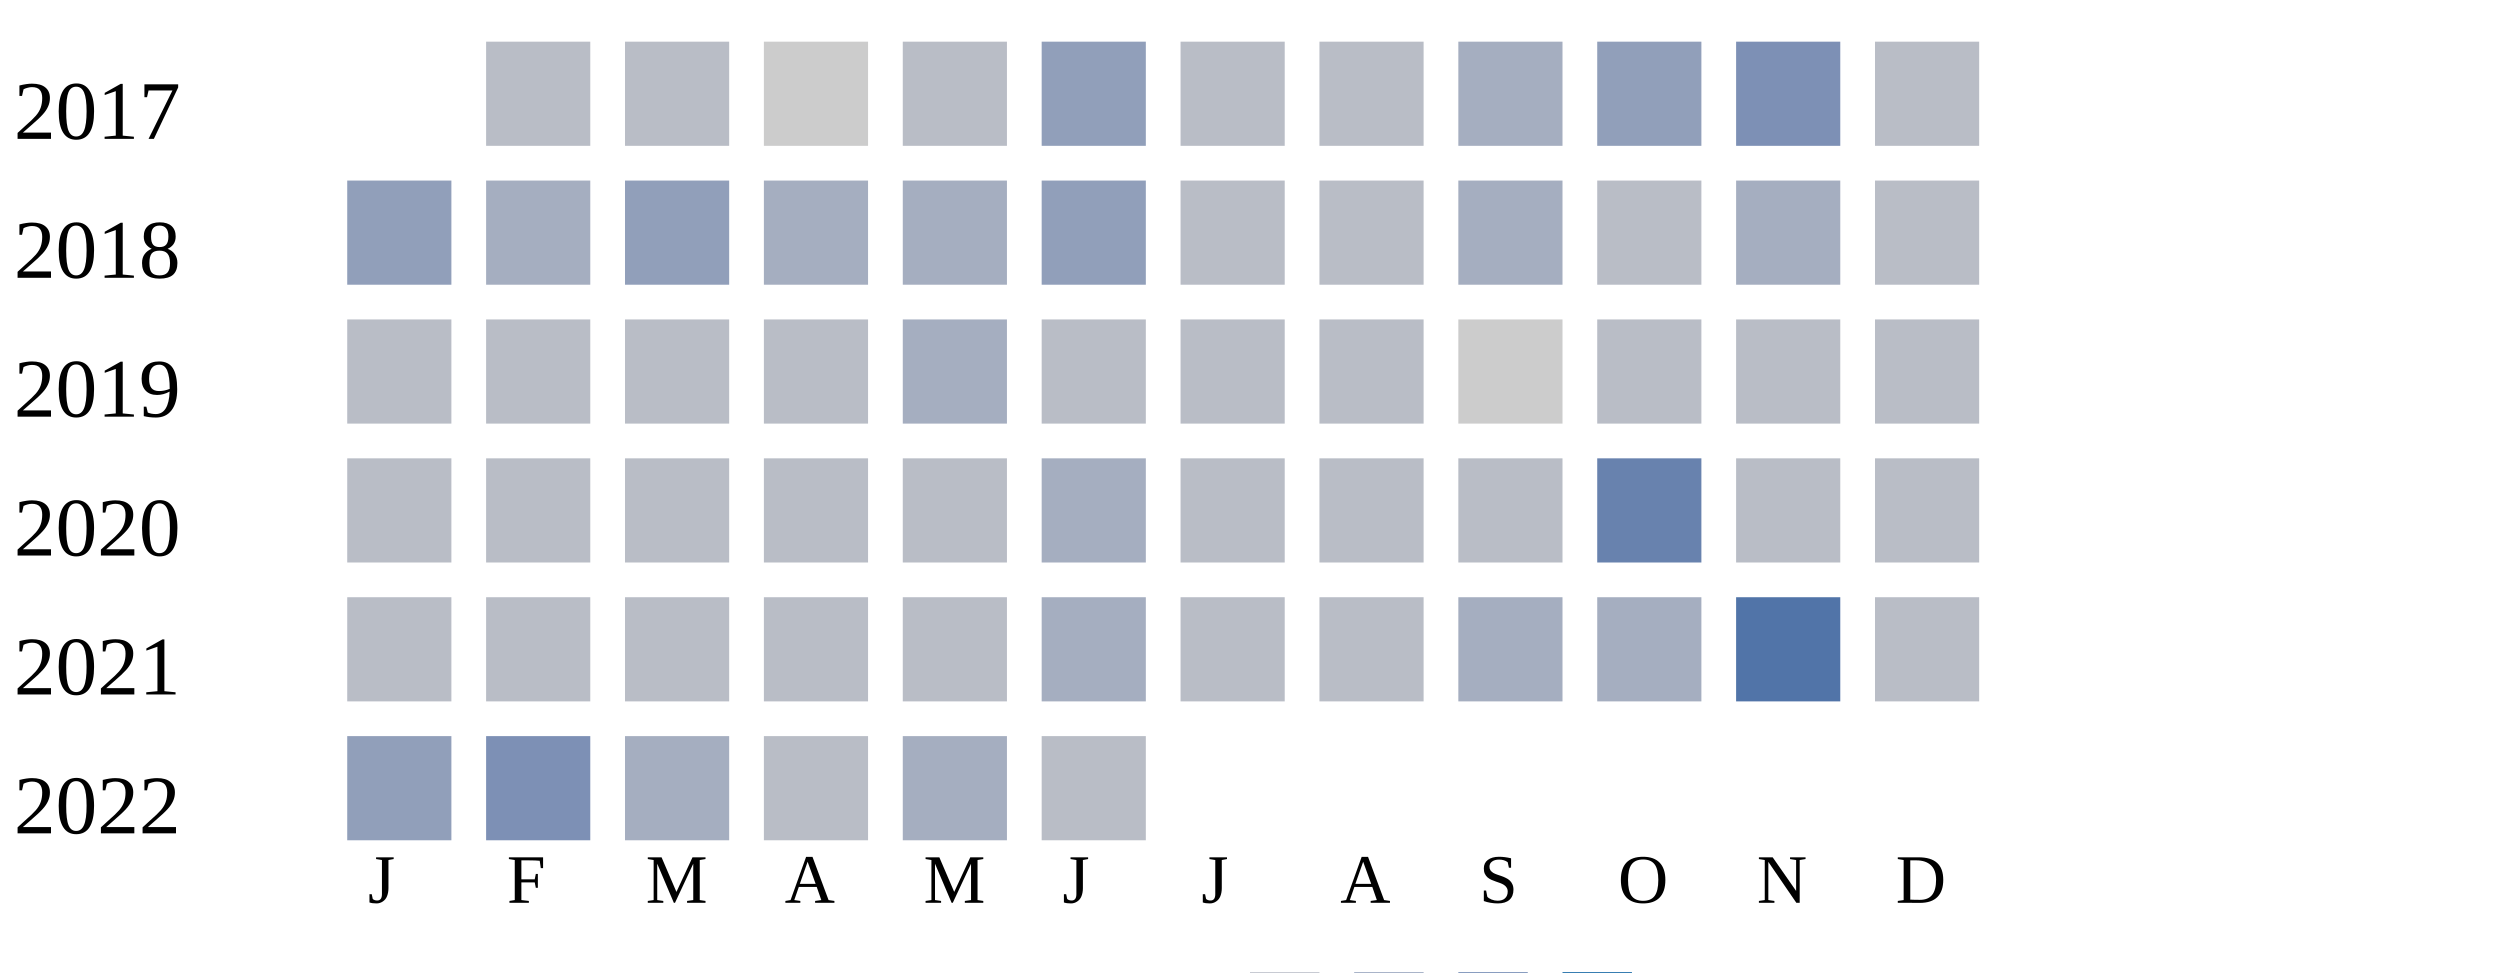
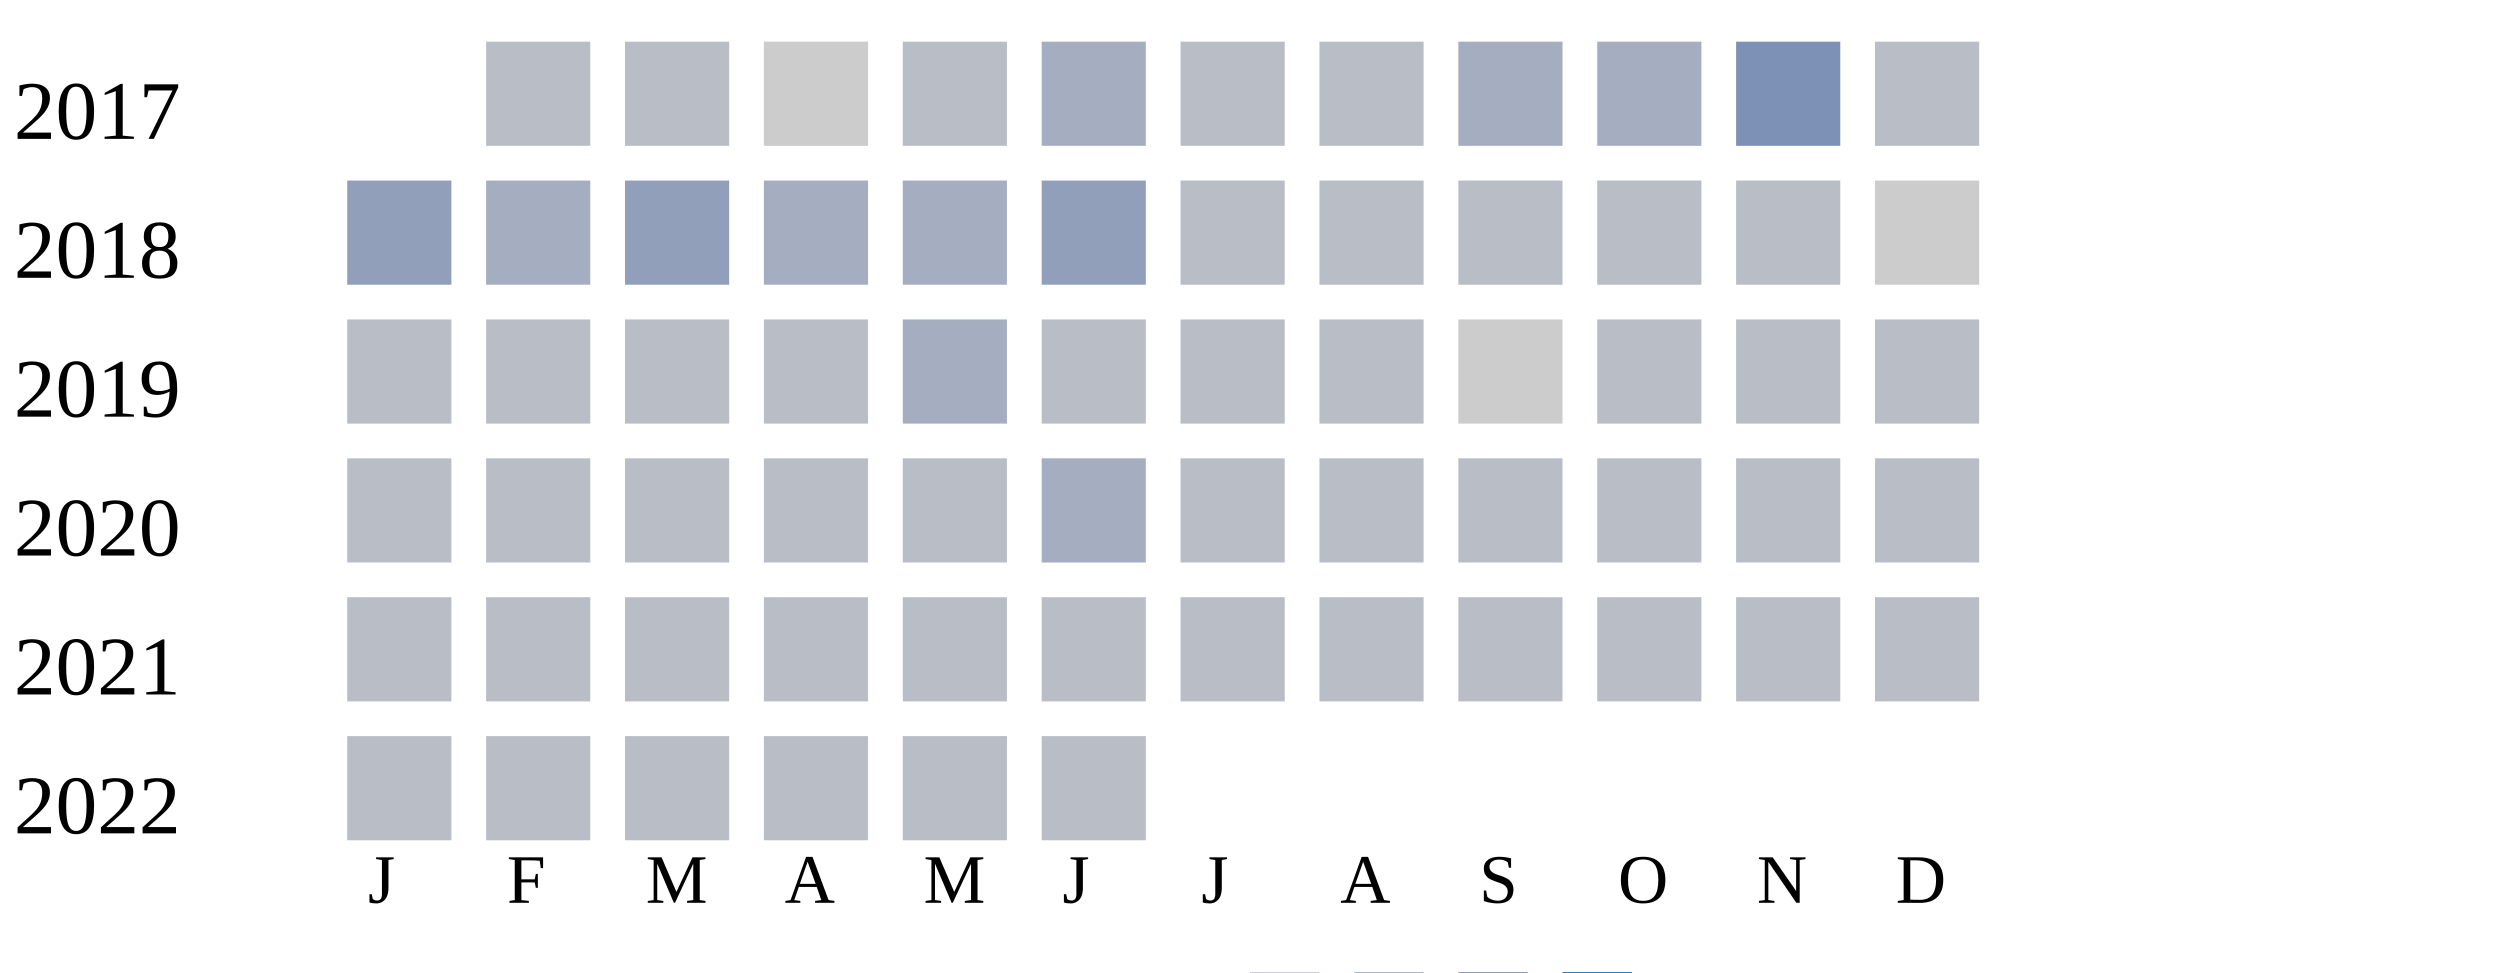
<svg xmlns="http://www.w3.org/2000/svg" width="360" height="140">
  <g transform="translate(0 0)">
    <text x="2" y="20">2017</text>
    <rect x="70" y="6" width="15" height="15" fill="#b9bdc6" />
    <rect x="90" y="6" width="15" height="15" fill="#b9bdc6" />
    <rect x="110" y="6" width="15" height="15" fill="#cccccc" />
    <rect x="130" y="6" width="15" height="15" fill="#b9bdc6" />
-     <rect x="150" y="6" width="15" height="15" fill="#919fba" />
+     <rect x="150" y="6" width="15" height="15" fill="#a5aec0" />
    <rect x="170" y="6" width="15" height="15" fill="#b9bdc6" />
    <rect x="190" y="6" width="15" height="15" fill="#b9bdc6" />
    <rect x="210" y="6" width="15" height="15" fill="#a5aec0" />
-     <rect x="230" y="6" width="15" height="15" fill="#919fba" />
+     <rect x="230" y="6" width="15" height="15" fill="#a5aec0" />
    <rect x="250" y="6" width="15" height="15" fill="#7d90b5" />
    <rect x="270" y="6" width="15" height="15" fill="#b9bdc6" />
  </g>
  <g transform="translate(0 20)">
    <text x="2" y="20">2018</text>
    <rect x="50" y="6" width="15" height="15" fill="#919fba" />
    <rect x="70" y="6" width="15" height="15" fill="#a5aec0" />
    <rect x="90" y="6" width="15" height="15" fill="#919fba" />
    <rect x="110" y="6" width="15" height="15" fill="#a5aec0" />
    <rect x="130" y="6" width="15" height="15" fill="#a5aec0" />
    <rect x="150" y="6" width="15" height="15" fill="#919fba" />
    <rect x="170" y="6" width="15" height="15" fill="#b9bdc6" />
    <rect x="190" y="6" width="15" height="15" fill="#b9bdc6" />
-     <rect x="210" y="6" width="15" height="15" fill="#a5aec0" />
+     <rect x="210" y="6" width="15" height="15" fill="#b9bdc6" />
    <rect x="230" y="6" width="15" height="15" fill="#b9bdc6" />
-     <rect x="250" y="6" width="15" height="15" fill="#a5aec0" />
-     <rect x="270" y="6" width="15" height="15" fill="#b9bdc6" />
+     <rect x="250" y="6" width="15" height="15" fill="#b9bdc6" />
+     <rect x="270" y="6" width="15" height="15" fill="#cccccc" />
  </g>
  <g transform="translate(0 40)">
    <text x="2" y="20">2019</text>
    <rect x="50" y="6" width="15" height="15" fill="#b9bdc6" />
    <rect x="70" y="6" width="15" height="15" fill="#b9bdc6" />
    <rect x="90" y="6" width="15" height="15" fill="#b9bdc6" />
    <rect x="110" y="6" width="15" height="15" fill="#b9bdc6" />
    <rect x="130" y="6" width="15" height="15" fill="#a5aec0" />
    <rect x="150" y="6" width="15" height="15" fill="#b9bdc6" />
    <rect x="170" y="6" width="15" height="15" fill="#b9bdc6" />
    <rect x="190" y="6" width="15" height="15" fill="#b9bdc6" />
    <rect x="210" y="6" width="15" height="15" fill="#cccccc" />
    <rect x="230" y="6" width="15" height="15" fill="#b9bdc6" />
    <rect x="250" y="6" width="15" height="15" fill="#b9bdc6" />
    <rect x="270" y="6" width="15" height="15" fill="#b9bdc6" />
  </g>
  <g transform="translate(0 60)">
    <text x="2" y="20">2020</text>
    <rect x="50" y="6" width="15" height="15" fill="#b9bdc6" />
    <rect x="70" y="6" width="15" height="15" fill="#b9bdc6" />
    <rect x="90" y="6" width="15" height="15" fill="#b9bdc6" />
    <rect x="110" y="6" width="15" height="15" fill="#b9bdc6" />
    <rect x="130" y="6" width="15" height="15" fill="#b9bdc6" />
    <rect x="150" y="6" width="15" height="15" fill="#a5aec0" />
    <rect x="170" y="6" width="15" height="15" fill="#b9bdc6" />
    <rect x="190" y="6" width="15" height="15" fill="#b9bdc6" />
    <rect x="210" y="6" width="15" height="15" fill="#b9bdc6" />
-     <rect x="230" y="6" width="15" height="15" fill="#6882ae" />
+     <rect x="230" y="6" width="15" height="15" fill="#b9bdc6" />
    <rect x="250" y="6" width="15" height="15" fill="#b9bdc6" />
    <rect x="270" y="6" width="15" height="15" fill="#b9bdc6" />
  </g>
  <g transform="translate(0 80)">
    <text x="2" y="20">2021</text>
    <rect x="50" y="6" width="15" height="15" fill="#b9bdc6" />
    <rect x="70" y="6" width="15" height="15" fill="#b9bdc6" />
    <rect x="90" y="6" width="15" height="15" fill="#b9bdc6" />
    <rect x="110" y="6" width="15" height="15" fill="#b9bdc6" />
    <rect x="130" y="6" width="15" height="15" fill="#b9bdc6" />
-     <rect x="150" y="6" width="15" height="15" fill="#a5aec0" />
+     <rect x="150" y="6" width="15" height="15" fill="#b9bdc6" />
    <rect x="170" y="6" width="15" height="15" fill="#b9bdc6" />
    <rect x="190" y="6" width="15" height="15" fill="#b9bdc6" />
-     <rect x="210" y="6" width="15" height="15" fill="#a5aec0" />
-     <rect x="230" y="6" width="15" height="15" fill="#a5aec0" />
-     <rect x="250" y="6" width="15" height="15" fill="#5174a8" />
+     <rect x="210" y="6" width="15" height="15" fill="#b9bdc6" />
+     <rect x="230" y="6" width="15" height="15" fill="#b9bdc6" />
+     <rect x="250" y="6" width="15" height="15" fill="#b9bdc6" />
    <rect x="270" y="6" width="15" height="15" fill="#b9bdc6" />
  </g>
  <g transform="translate(0 100)">
    <text x="2" y="20">2022</text>
-     <rect x="50" y="6" width="15" height="15" fill="#919fba" />
-     <rect x="70" y="6" width="15" height="15" fill="#7d90b5" />
-     <rect x="90" y="6" width="15" height="15" fill="#a5aec0" />
+     <rect x="50" y="6" width="15" height="15" fill="#b9bdc6" />
+     <rect x="70" y="6" width="15" height="15" fill="#b9bdc6" />
+     <rect x="90" y="6" width="15" height="15" fill="#b9bdc6" />
    <rect x="110" y="6" width="15" height="15" fill="#b9bdc6" />
-     <rect x="130" y="6" width="15" height="15" fill="#a5aec0" />
+     <rect x="130" y="6" width="15" height="15" fill="#b9bdc6" />
    <rect x="150" y="6" width="15" height="15" fill="#b9bdc6" />
  </g>
  <text style="font-size: 10px; text-align: center" x="53" y="130">J</text>
  <text style="font-size: 10px; text-align: center" x="73" y="130">F</text>
  <text style="font-size: 10px; text-align: center" x="93" y="130">M</text>
  <text style="font-size: 10px; text-align: center" x="113" y="130">A</text>
  <text style="font-size: 10px; text-align: center" x="133" y="130">M</text>
  <text style="font-size: 10px; text-align: center" x="153" y="130">J</text>
  <text style="font-size: 10px; text-align: center" x="173" y="130">J</text>
  <text style="font-size: 10px; text-align: center" x="193" y="130">A</text>
  <text style="font-size: 10px; text-align: center" x="213" y="130">S</text>
  <text style="font-size: 10px; text-align: center" x="233" y="130">O</text>
  <text style="font-size: 10px; text-align: center" x="253" y="130">N</text>
  <text style="font-size: 10px; text-align: center" x="273" y="130">D</text>
  <text style="font-size: 10px;" x="155" y="149">Less</text>
  <rect fill="#b9bdc6" width="10" height="10" x="180" y="140" />
  <rect fill="#919fba" width="10" height="10" x="195" y="140" />
  <rect fill="#6882ae" width="10" height="10" x="210" y="140" />
  <rect fill="#005a9c" width="10" height="10" x="225" y="140" />
  <text x="240" y="149" style="font-size: 10px;">More</text>
</svg>
